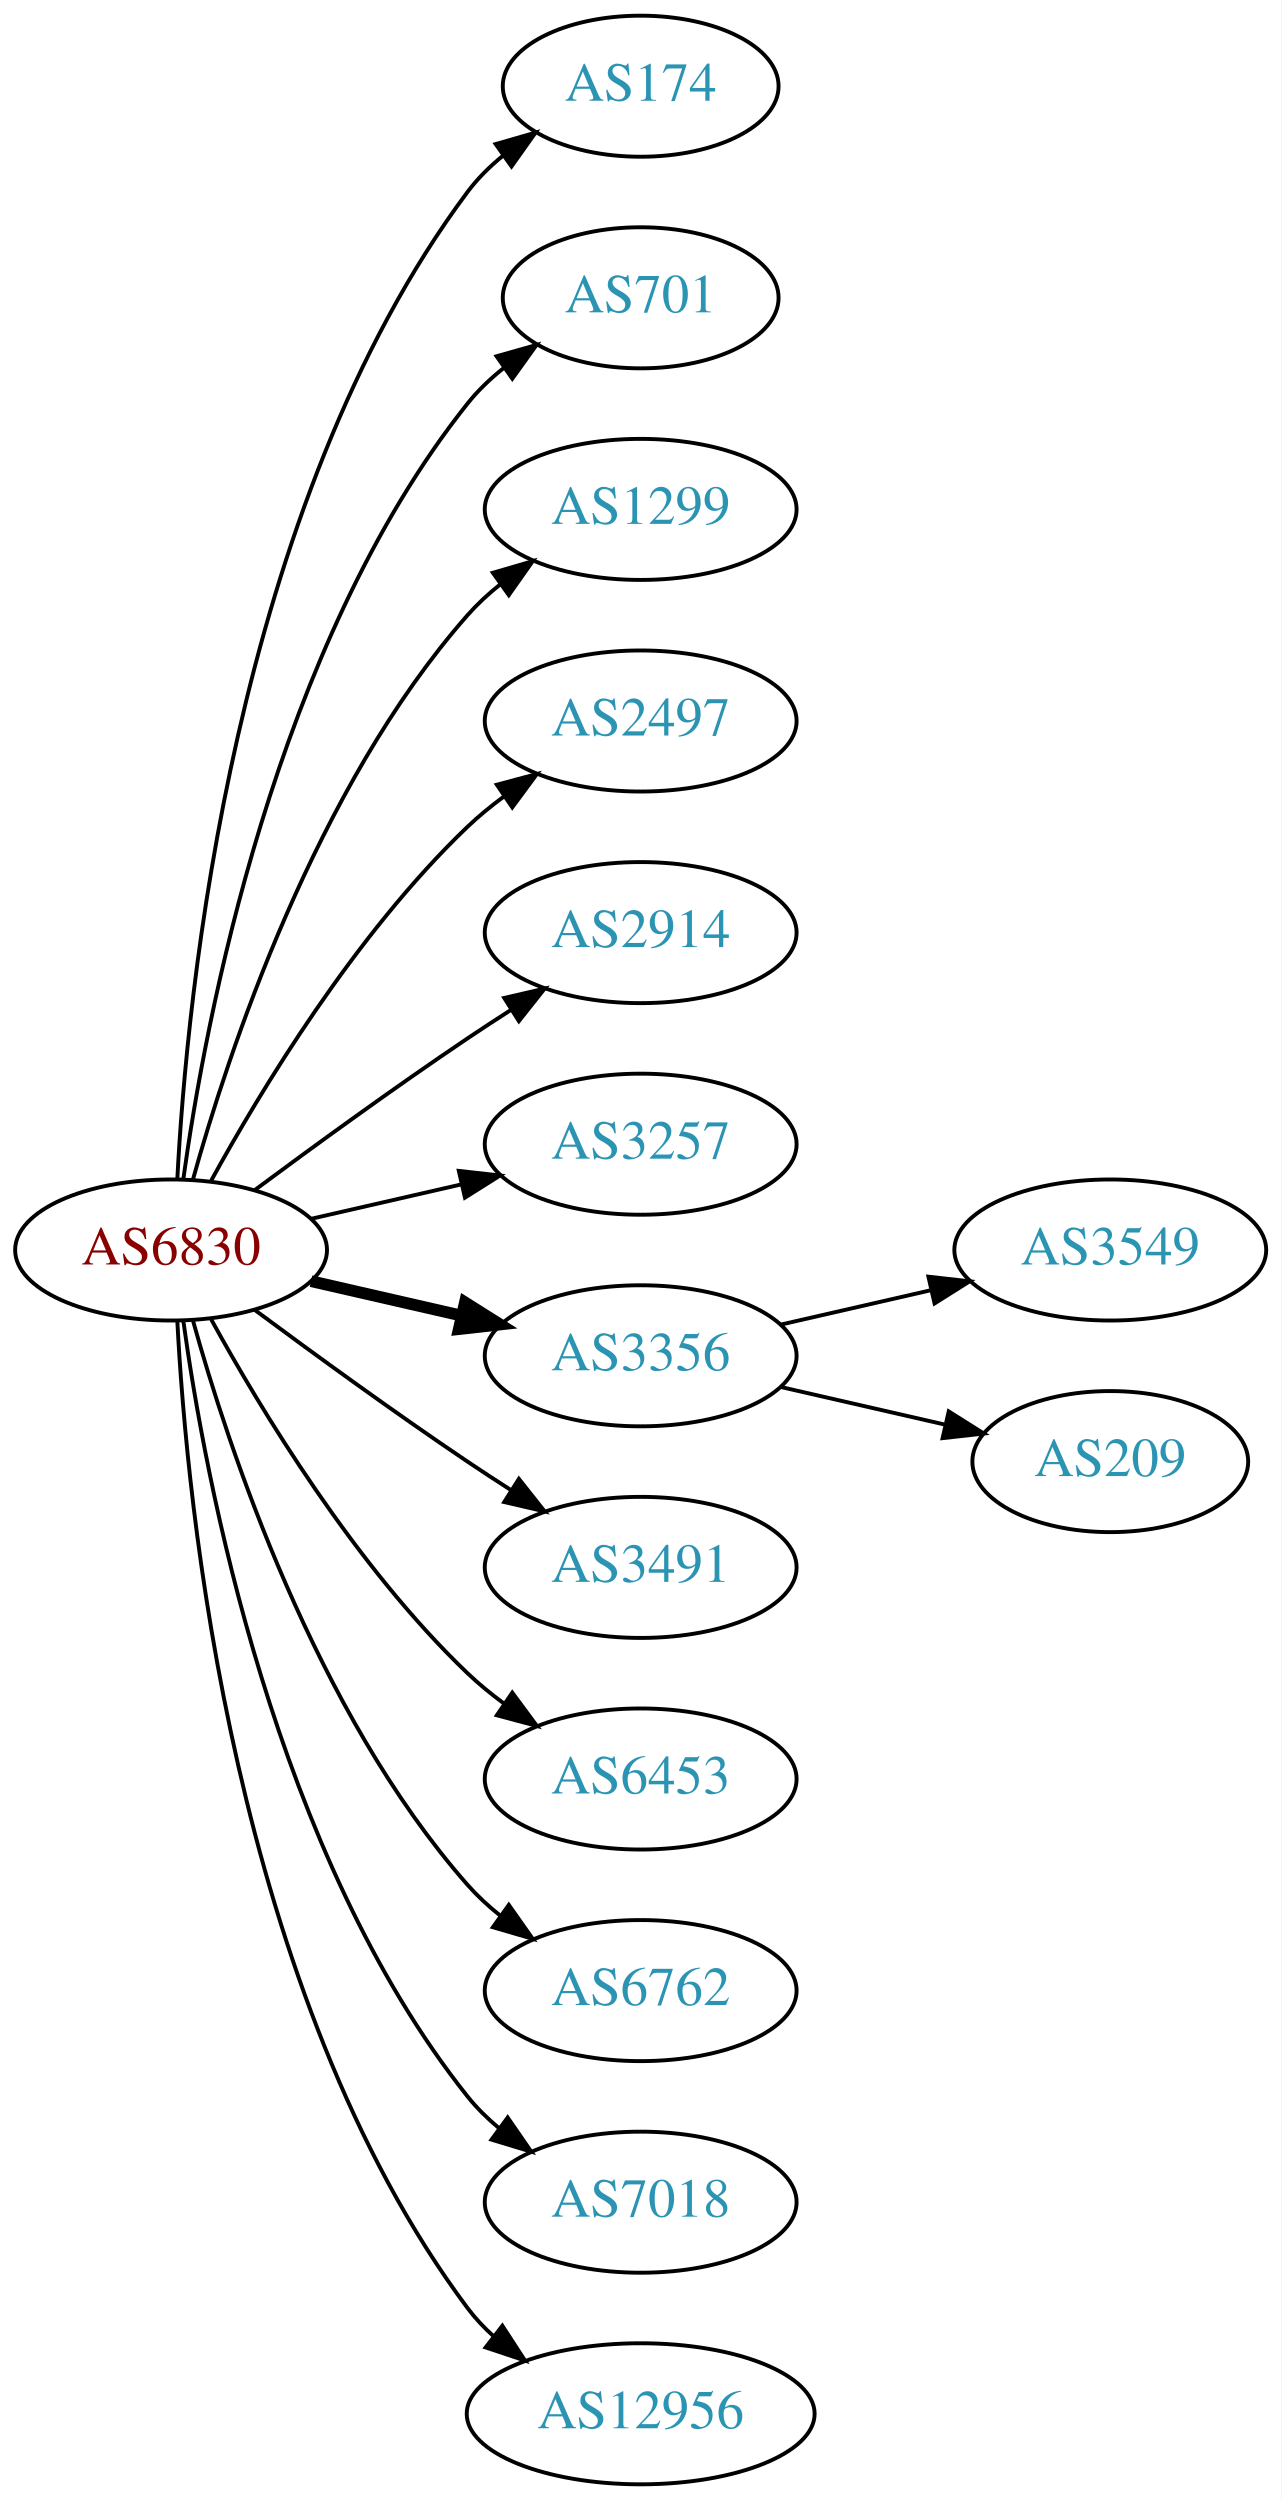
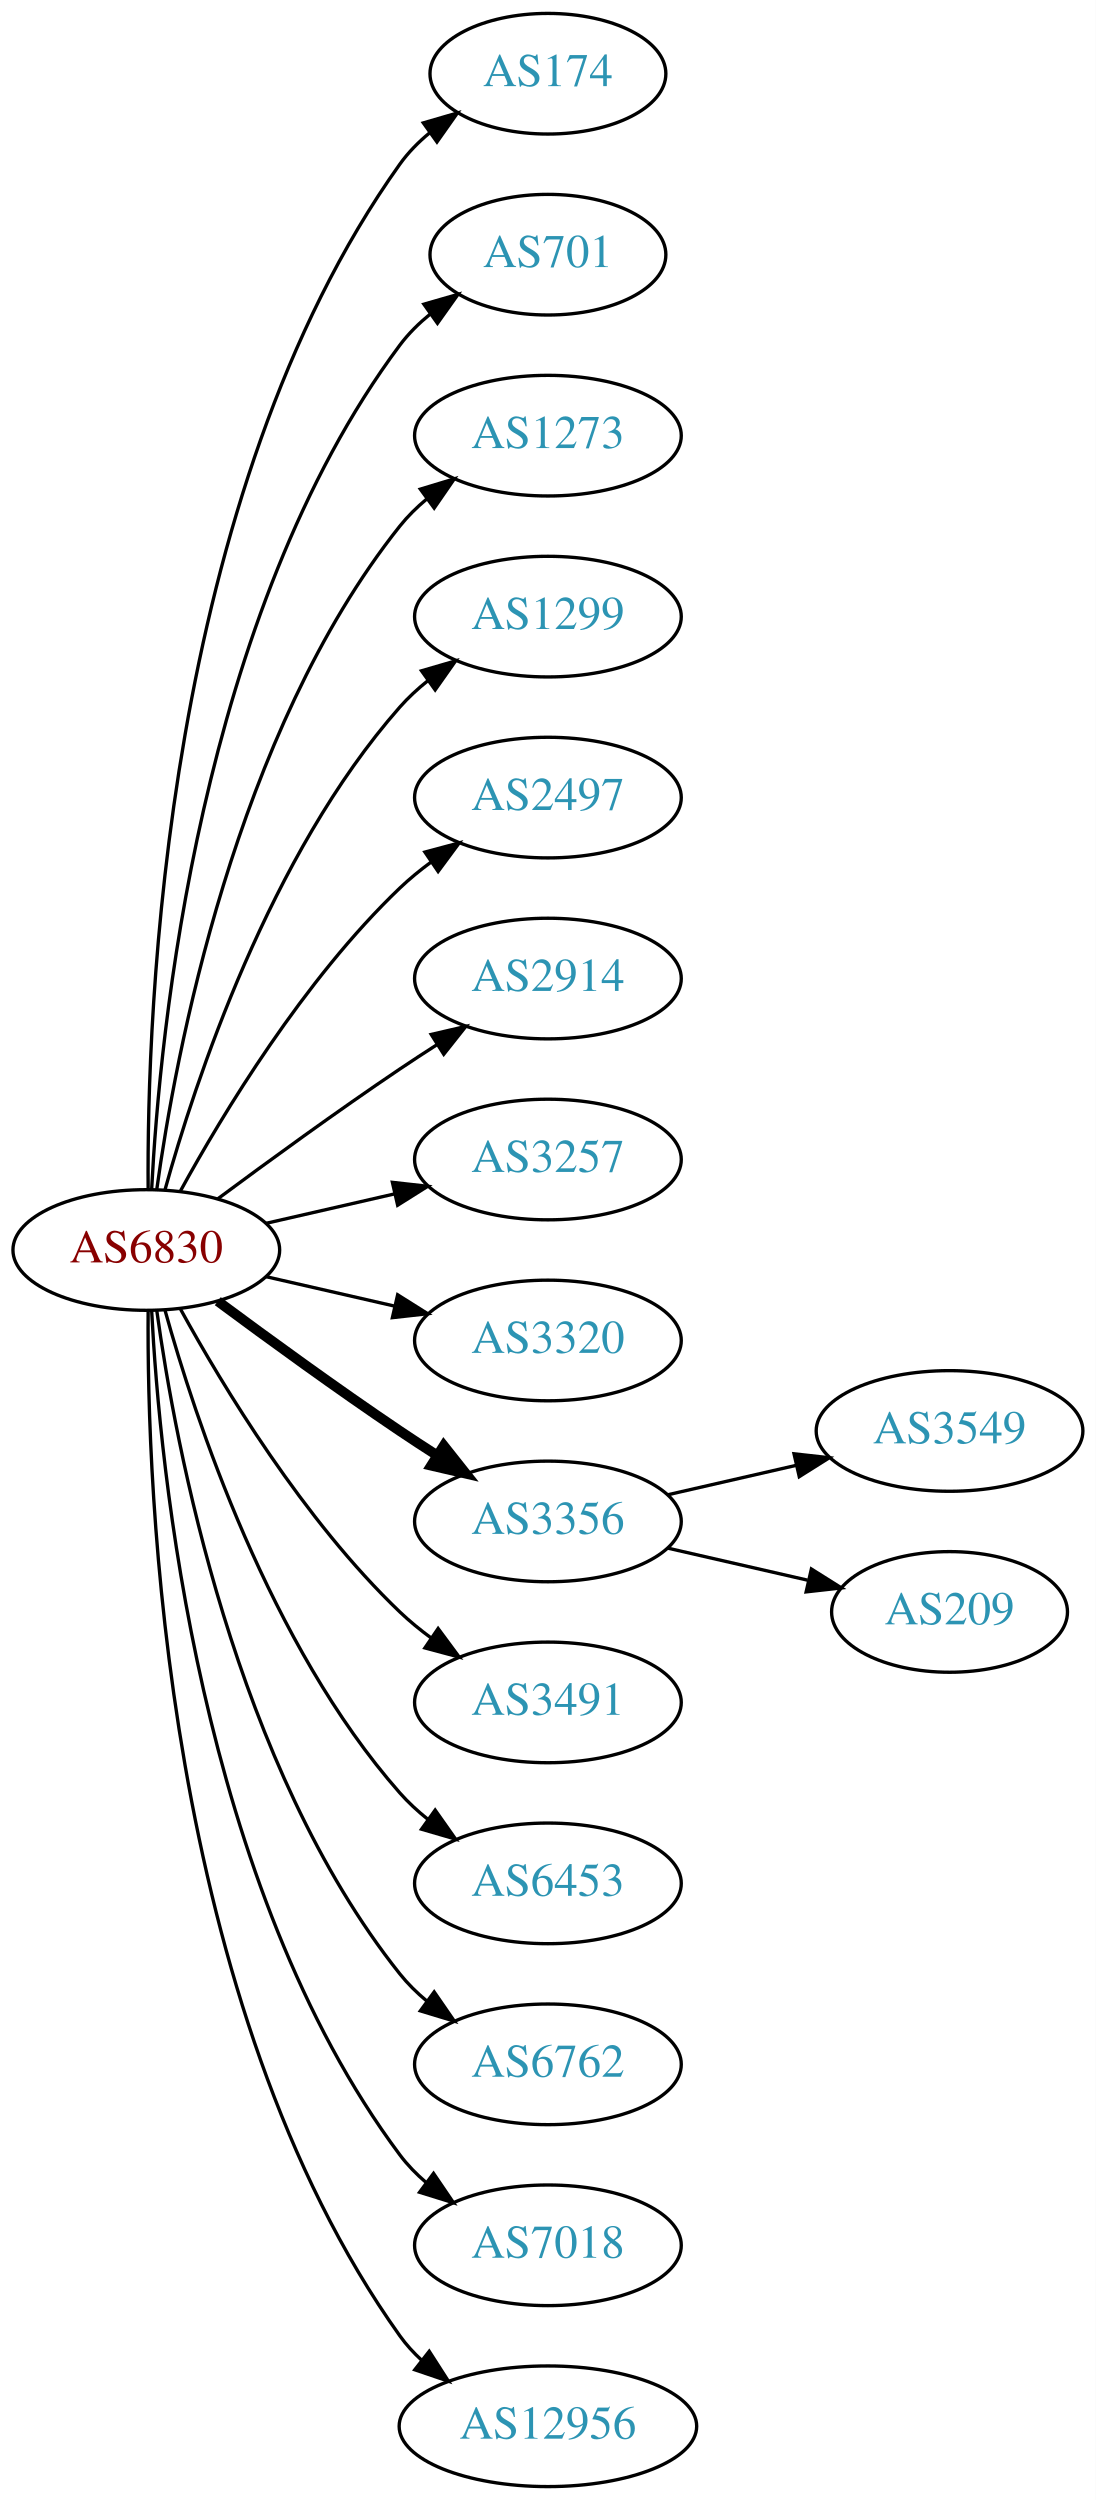
- <svg xmlns="http://www.w3.org/2000/svg" xmlns:xlink="http://www.w3.org/1999/xlink" width="327pt" height="638pt" viewBox="0.00 0.00 326.98 638.00">
-   <g id="graph0" class="graph" transform="scale(1 1) rotate(0) translate(4 634)">
-     <polygon fill="white" stroke="none" points="-4,4 -4,-634 322.978,-634 322.978,4 -4,4" />
+ <svg xmlns="http://www.w3.org/2000/svg" xmlns:xlink="http://www.w3.org/1999/xlink" width="327pt" height="746pt" viewBox="0.00 0.00 326.98 746.00">
+   <g id="graph0" class="graph" transform="scale(1 1) rotate(0) translate(4 742)">
+     <polygon fill="white" stroke="none" points="-4,4 -4,-742 322.978,-742 322.978,4 -4,4" />
    <g id="node1" class="node">
      <g id="a_node1">
        <a xlink:href="/asn/6830" xlink:title="AS6830 ~ LGI-UPC [AT]">
-           <ellipse fill="#ffffff" stroke="black" cx="39.647" cy="-315" rx="39.794" ry="18" />
-           <text text-anchor="middle" x="39.647" y="-311.3" font-family="Times,serif" font-size="14.00" fill="#880000">AS6830</text>
+           <ellipse fill="#ffffff" stroke="black" cx="39.647" cy="-369" rx="39.794" ry="18" />
+           <text text-anchor="middle" x="39.647" y="-365.3" font-family="Times,serif" font-size="14.00" fill="#880000">AS6830</text>
        </a>
      </g>
    </g>
    <g id="node2" class="node">
      <g id="a_node2">
        <a xlink:href="/asn/174" xlink:title="AS174 ~ Cogent Communications [US]">
-           <ellipse fill="#ffffff" stroke="black" cx="159.489" cy="-612" rx="35.194" ry="18" />
-           <text text-anchor="middle" x="159.489" y="-608.3" font-family="Times,serif" font-size="14.00" fill="#2c94b3">AS174</text>
+           <ellipse fill="#ffffff" stroke="black" cx="159.489" cy="-720" rx="35.194" ry="18" />
+           <text text-anchor="middle" x="159.489" y="-716.3" font-family="Times,serif" font-size="14.00" fill="#2c94b3">AS174</text>
        </a>
      </g>
    </g>
    <g id="edge1" class="edge">
-       <path fill="none" stroke="black" d="M41.238,-333.023C43.615,-379.412 55.533,-504.893 115.293,-585 117.851,-588.429 120.985,-591.526 124.385,-594.295" />
-       <polygon fill="black" stroke="black" points="122.476,-597.232 132.659,-600.159 126.524,-591.521 122.476,-597.232" />
+       <path fill="none" stroke="black" d="M40.195,-387.063C39.776,-439.503 44.929,-594.293 115.293,-693 117.776,-696.484 120.864,-699.615 124.238,-702.402" />
+       <polygon fill="black" stroke="black" points="122.31,-705.326 132.483,-708.287 126.377,-699.629 122.31,-705.326" />
    </g>
    <g id="node3" class="node">
      <g id="a_node3">
        <a xlink:href="/asn/701" xlink:title="AS701 ~ UUNET [US]">
-           <ellipse fill="#ffffff" stroke="black" cx="159.489" cy="-558" rx="35.194" ry="18" />
-           <text text-anchor="middle" x="159.489" y="-554.3" font-family="Times,serif" font-size="14.00" fill="#2c94b3">AS701</text>
+           <ellipse fill="#ffffff" stroke="black" cx="159.489" cy="-666" rx="35.194" ry="18" />
+           <text text-anchor="middle" x="159.489" y="-662.3" font-family="Times,serif" font-size="14.00" fill="#2c94b3">AS701</text>
        </a>
      </g>
    </g>
    <g id="edge2" class="edge">
-       <path fill="none" stroke="black" d="M42.786,-333.17C48.286,-372.974 66.111,-469.233 115.293,-531 117.958,-534.347 121.158,-537.393 124.596,-540.132" />
-       <polygon fill="black" stroke="black" points="122.713,-543.087 132.91,-545.965 126.734,-537.357 122.713,-543.087" />
+       <path fill="none" stroke="black" d="M41.238,-387.023C43.615,-433.412 55.533,-558.893 115.293,-639 117.851,-642.429 120.985,-645.526 124.385,-648.295" />
+       <polygon fill="black" stroke="black" points="122.476,-651.232 132.659,-654.159 126.524,-645.521 122.476,-651.232" />
    </g>
    <g id="node4" class="node">
      <g id="a_node4">
-         <a xlink:href="/asn/1299" xlink:title="AS1299 ~ Telia Carrier [EU]">
-           <ellipse fill="#ffffff" stroke="black" cx="159.489" cy="-504" rx="39.794" ry="18" />
-           <text text-anchor="middle" x="159.489" y="-500.3" font-family="Times,serif" font-size="14.00" fill="#2c94b3">AS1299</text>
+         <a xlink:href="/asn/1273" xlink:title="AS1273 ~ Vodafone Group PLC [EU]">
+           <ellipse fill="#ffffff" stroke="black" cx="159.489" cy="-612" rx="39.794" ry="18" />
+           <text text-anchor="middle" x="159.489" y="-608.3" font-family="Times,serif" font-size="14.00" fill="#2c94b3">AS1273</text>
        </a>
      </g>
    </g>
    <g id="edge3" class="edge">
-       <path fill="none" stroke="black" d="M45.219,-332.946C54.125,-364.995 76.409,-432.842 115.293,-477 117.777,-479.821 120.627,-482.449 123.652,-484.871" />
-       <polygon fill="black" stroke="black" points="121.77,-487.828 131.941,-490.791 125.838,-482.131 121.77,-487.828" />
+       <path fill="none" stroke="black" d="M42.786,-387.17C48.286,-426.974 66.111,-523.233 115.293,-585 117.634,-587.94 120.389,-590.649 123.354,-593.121" />
+       <polygon fill="black" stroke="black" points="121.42,-596.042 131.561,-599.11 125.547,-590.388 121.42,-596.042" />
    </g>
    <g id="node5" class="node">
      <g id="a_node5">
-         <a xlink:href="/asn/2497" xlink:title="AS2497 ~ Internet Initiative Japan Inc. [JP]">
-           <ellipse fill="#ffffff" stroke="black" cx="159.489" cy="-450" rx="39.794" ry="18" />
-           <text text-anchor="middle" x="159.489" y="-446.3" font-family="Times,serif" font-size="14.00" fill="#2c94b3">AS2497</text>
+         <a xlink:href="/asn/1299" xlink:title="AS1299 ~ Telia Carrier [EU]">
+           <ellipse fill="#ffffff" stroke="black" cx="159.489" cy="-558" rx="39.794" ry="18" />
+           <text text-anchor="middle" x="159.489" y="-554.3" font-family="Times,serif" font-size="14.00" fill="#2c94b3">AS1299</text>
        </a>
      </g>
    </g>
    <g id="edge4" class="edge">
-       <path fill="none" stroke="black" d="M49.888,-332.713C62.433,-355.561 86.61,-395.611 115.293,-423 118.161,-425.739 121.35,-428.347 124.659,-430.785" />
-       <polygon fill="black" stroke="black" points="122.783,-433.742 133.018,-436.477 126.722,-427.956 122.783,-433.742" />
+       <path fill="none" stroke="black" d="M45.219,-386.946C54.125,-418.995 76.409,-486.842 115.293,-531 117.777,-533.821 120.627,-536.449 123.652,-538.871" />
+       <polygon fill="black" stroke="black" points="121.77,-541.828 131.941,-544.791 125.838,-536.131 121.77,-541.828" />
    </g>
    <g id="node6" class="node">
      <g id="a_node6">
-         <a xlink:href="/asn/2914" xlink:title="AS2914 ~ NTT America, Inc. [US]">
-           <ellipse fill="#ffffff" stroke="black" cx="159.489" cy="-396" rx="39.794" ry="18" />
-           <text text-anchor="middle" x="159.489" y="-392.3" font-family="Times,serif" font-size="14.00" fill="#2c94b3">AS2914</text>
+         <a xlink:href="/asn/2497" xlink:title="AS2497 ~ Internet Initiative Japan Inc. [JP]">
+           <ellipse fill="#ffffff" stroke="black" cx="159.489" cy="-504" rx="39.794" ry="18" />
+           <text text-anchor="middle" x="159.489" y="-500.3" font-family="Times,serif" font-size="14.00" fill="#2c94b3">AS2497</text>
        </a>
      </g>
    </g>
    <g id="edge5" class="edge">
-       <path fill="none" stroke="black" d="M60.977,-330.277C75.839,-341.304 96.584,-356.407 115.293,-369 118.842,-371.389 122.592,-373.839 126.341,-376.242" />
-       <polygon fill="black" stroke="black" points="124.667,-379.325 134.989,-381.712 128.409,-373.409 124.667,-379.325" />
+       <path fill="none" stroke="black" d="M49.888,-386.713C62.433,-409.561 86.61,-449.611 115.293,-477 118.161,-479.739 121.35,-482.347 124.659,-484.785" />
+       <polygon fill="black" stroke="black" points="122.783,-487.742 133.018,-490.477 126.722,-481.956 122.783,-487.742" />
    </g>
    <g id="node7" class="node">
      <g id="a_node7">
-         <a xlink:href="/asn/3257" xlink:title="AS3257 ~ GTT [DE]">
-           <ellipse fill="#ffffff" stroke="black" cx="159.489" cy="-342" rx="39.794" ry="18" />
-           <text text-anchor="middle" x="159.489" y="-338.3" font-family="Times,serif" font-size="14.00" fill="#2c94b3">AS3257</text>
+         <a xlink:href="/asn/2914" xlink:title="AS2914 ~ NTT America, Inc. [US]">
+           <ellipse fill="#ffffff" stroke="black" cx="159.489" cy="-450" rx="39.794" ry="18" />
+           <text text-anchor="middle" x="159.489" y="-446.3" font-family="Times,serif" font-size="14.00" fill="#2c94b3">AS2914</text>
        </a>
      </g>
    </g>
    <g id="edge6" class="edge">
-       <path fill="none" stroke="black" d="M75.366,-322.955C87.366,-325.704 100.987,-328.825 113.679,-331.733" />
-       <polygon fill="black" stroke="black" points="113.082,-335.187 123.611,-334.009 114.645,-328.364 113.082,-335.187" />
+       <path fill="none" stroke="black" d="M60.977,-384.277C75.839,-395.304 96.584,-410.407 115.293,-423 118.842,-425.389 122.592,-427.839 126.341,-430.242" />
+       <polygon fill="black" stroke="black" points="124.667,-433.325 134.989,-435.712 128.409,-427.409 124.667,-433.325" />
    </g>
    <g id="node8" class="node">
      <g id="a_node8">
+         <a xlink:href="/asn/3257" xlink:title="AS3257 ~ GTT [DE]">
+           <ellipse fill="#ffffff" stroke="black" cx="159.489" cy="-396" rx="39.794" ry="18" />
+           <text text-anchor="middle" x="159.489" y="-392.3" font-family="Times,serif" font-size="14.00" fill="#2c94b3">AS3257</text>
+         </a>
+       </g>
+     </g>
+     <g id="edge7" class="edge">
+       <path fill="none" stroke="black" d="M75.366,-376.955C87.366,-379.704 100.987,-382.825 113.679,-385.733" />
+       <polygon fill="black" stroke="black" points="113.082,-389.187 123.611,-388.009 114.645,-382.364 113.082,-389.187" />
+     </g>
+     <g id="node9" class="node">
+       <g id="a_node9">
+         <a xlink:href="/asn/3320" xlink:title="AS3320 ~ DTAG [DE]">
+           <ellipse fill="#ffffff" stroke="black" cx="159.489" cy="-342" rx="39.794" ry="18" />
+           <text text-anchor="middle" x="159.489" y="-338.3" font-family="Times,serif" font-size="14.00" fill="#2c94b3">AS3320</text>
+         </a>
+       </g>
+     </g>
+     <g id="edge8" class="edge">
+       <path fill="none" stroke="black" d="M75.366,-361.045C87.366,-358.296 100.987,-355.175 113.679,-352.267" />
+       <polygon fill="black" stroke="black" points="114.645,-355.636 123.611,-349.991 113.082,-348.813 114.645,-355.636" />
+     </g>
+     <g id="node10" class="node">
+       <g id="a_node10">
        <a xlink:href="/asn/3356" xlink:title="AS3356 ~ Level 3 Parent, LLC [US]">
          <ellipse fill="#ffffff" stroke="black" cx="159.489" cy="-288" rx="39.794" ry="18" />
          <text text-anchor="middle" x="159.489" y="-284.3" font-family="Times,serif" font-size="14.00" fill="#2c94b3">AS3356</text>
        </a>
      </g>
    </g>
-     <g id="edge7" class="edge">
-       <path fill="none" stroke="black" stroke-width="3" d="M75.366,-307.045C87.366,-304.296 100.987,-301.175 113.679,-298.267" />
-       <polygon fill="black" stroke="black" stroke-width="3" points="114.645,-301.636 123.611,-295.991 113.082,-294.813 114.645,-301.636" />
-     </g>
-     <g id="node9" class="node">
-       <g id="a_node9">
+     <g id="edge9" class="edge">
+       <path fill="none" stroke="black" stroke-width="3" d="M60.977,-353.723C75.839,-342.696 96.584,-327.593 115.293,-315 118.842,-312.611 122.592,-310.161 126.341,-307.758" />
+       <polygon fill="black" stroke="black" stroke-width="3" points="128.409,-310.591 134.989,-302.288 124.667,-304.675 128.409,-310.591" />
+     </g>
+     <g id="node11" class="node">
+       <g id="a_node11">
        <a xlink:href="/asn/3491" xlink:title="AS3491 ~ PCCW Global, Inc. [US]">
          <ellipse fill="#ffffff" stroke="black" cx="159.489" cy="-234" rx="39.794" ry="18" />
          <text text-anchor="middle" x="159.489" y="-230.3" font-family="Times,serif" font-size="14.00" fill="#2c94b3">AS3491</text>
        </a>
      </g>
    </g>
-     <g id="edge8" class="edge">
-       <path fill="none" stroke="black" d="M60.977,-299.723C75.839,-288.696 96.584,-273.593 115.293,-261 118.842,-258.611 122.592,-256.161 126.341,-253.758" />
-       <polygon fill="black" stroke="black" points="128.409,-256.591 134.989,-248.288 124.667,-250.675 128.409,-256.591" />
-     </g>
-     <g id="node10" class="node">
-       <g id="a_node10">
+     <g id="edge10" class="edge">
+       <path fill="none" stroke="black" d="M49.888,-351.287C62.433,-328.439 86.61,-288.389 115.293,-261 118.161,-258.261 121.35,-255.653 124.659,-253.215" />
+       <polygon fill="black" stroke="black" points="126.722,-256.044 133.018,-247.523 122.783,-250.258 126.722,-256.044" />
+     </g>
+     <g id="node12" class="node">
+       <g id="a_node12">
        <a xlink:href="/asn/6453" xlink:title="AS6453 ~ TATA COMMUNICATIONS (AMERICA) INC [US]">
          <ellipse fill="#ffffff" stroke="black" cx="159.489" cy="-180" rx="39.794" ry="18" />
          <text text-anchor="middle" x="159.489" y="-176.3" font-family="Times,serif" font-size="14.00" fill="#2c94b3">AS6453</text>
        </a>
      </g>
    </g>
-     <g id="edge9" class="edge">
-       <path fill="none" stroke="black" d="M49.888,-297.287C62.433,-274.439 86.61,-234.389 115.293,-207 118.161,-204.261 121.35,-201.653 124.659,-199.215" />
-       <polygon fill="black" stroke="black" points="126.722,-202.044 133.018,-193.523 122.783,-196.258 126.722,-202.044" />
-     </g>
-     <g id="node11" class="node">
-       <g id="a_node11">
+     <g id="edge11" class="edge">
+       <path fill="none" stroke="black" d="M45.219,-351.054C54.125,-319.005 76.409,-251.158 115.293,-207 117.777,-204.179 120.627,-201.551 123.652,-199.129" />
+       <polygon fill="black" stroke="black" points="125.838,-201.869 131.941,-193.209 121.77,-196.172 125.838,-201.869" />
+     </g>
+     <g id="node13" class="node">
+       <g id="a_node13">
        <a xlink:href="/asn/6762" xlink:title="AS6762 ~ TELECOM ITALIA SPARKLE S.p.A. [IT]">
          <ellipse fill="#ffffff" stroke="black" cx="159.489" cy="-126" rx="39.794" ry="18" />
          <text text-anchor="middle" x="159.489" y="-122.3" font-family="Times,serif" font-size="14.00" fill="#2c94b3">AS6762</text>
        </a>
      </g>
    </g>
-     <g id="edge10" class="edge">
-       <path fill="none" stroke="black" d="M45.219,-297.054C54.125,-265.005 76.409,-197.158 115.293,-153 117.777,-150.179 120.627,-147.551 123.652,-145.129" />
-       <polygon fill="black" stroke="black" points="125.838,-147.869 131.941,-139.209 121.77,-142.172 125.838,-147.869" />
-     </g>
-     <g id="node12" class="node">
-       <g id="a_node12">
+     <g id="edge12" class="edge">
+       <path fill="none" stroke="black" d="M42.786,-350.83C48.286,-311.026 66.111,-214.767 115.293,-153 117.634,-150.06 120.389,-147.351 123.354,-144.879" />
+       <polygon fill="black" stroke="black" points="125.547,-147.612 131.561,-138.89 121.42,-141.958 125.547,-147.612" />
+     </g>
+     <g id="node14" class="node">
+       <g id="a_node14">
        <a xlink:href="/asn/7018" xlink:title="AS7018 ~ AT&amp;T Services, Inc. [US]">
          <ellipse fill="#ffffff" stroke="black" cx="159.489" cy="-72" rx="39.794" ry="18" />
          <text text-anchor="middle" x="159.489" y="-68.3" font-family="Times,serif" font-size="14.00" fill="#2c94b3">AS7018</text>
        </a>
      </g>
    </g>
-     <g id="edge11" class="edge">
-       <path fill="none" stroke="black" d="M42.786,-296.83C48.286,-257.026 66.111,-160.767 115.293,-99 117.634,-96.06 120.389,-93.351 123.354,-90.879" />
-       <polygon fill="black" stroke="black" points="125.547,-93.612 131.561,-84.89 121.42,-87.958 125.547,-93.612" />
-     </g>
-     <g id="node13" class="node">
-       <g id="a_node13">
+     <g id="edge13" class="edge">
+       <path fill="none" stroke="black" d="M41.238,-350.977C43.615,-304.588 55.533,-179.107 115.293,-99 117.54,-95.987 120.232,-93.231 123.159,-90.728" />
+       <polygon fill="black" stroke="black" points="125.354,-93.459 131.31,-84.697 121.19,-87.831 125.354,-93.459" />
+     </g>
+     <g id="node15" class="node">
+       <g id="a_node15">
        <a xlink:href="/asn/12956" xlink:title="AS12956 ~ TELXIUS [ES]">
          <ellipse fill="#ffffff" stroke="black" cx="159.489" cy="-18" rx="44.393" ry="18" />
          <text text-anchor="middle" x="159.489" y="-14.3" font-family="Times,serif" font-size="14.00" fill="#2c94b3">AS12956</text>
        </a>
      </g>
    </g>
-     <g id="edge12" class="edge">
-       <path fill="none" stroke="black" d="M41.238,-296.977C43.615,-250.588 55.533,-125.107 115.293,-45 117.25,-42.377 119.543,-39.949 122.035,-37.713" />
-       <polygon fill="black" stroke="black" points="124.195,-40.467 129.968,-31.582 119.915,-34.928 124.195,-40.467" />
-     </g>
-     <g id="node14" class="node">
-       <g id="a_node14">
+     <g id="edge14" class="edge">
+       <path fill="none" stroke="black" d="M40.195,-350.937C39.776,-298.497 44.929,-143.707 115.293,-45 117.192,-42.336 119.445,-39.877 121.909,-37.621" />
+       <polygon fill="black" stroke="black" points="124.072,-40.373 129.794,-31.456 119.761,-34.858 124.072,-40.373" />
+     </g>
+     <g id="node16" class="node">
+       <g id="a_node16">
        <a xlink:href="/asn/3549" xlink:title="AS3549 ~ Level 3 Parent, LLC [US]">
          <ellipse fill="#ffffff" stroke="black" cx="279.332" cy="-315" rx="39.794" ry="18" />
          <text text-anchor="middle" x="279.332" y="-311.3" font-family="Times,serif" font-size="14.00" fill="#2c94b3">AS3549</text>
        </a>
      </g>
    </g>
-     <g id="edge13" class="edge">
+     <g id="edge15" class="edge">
      <path fill="none" stroke="black" d="M195.208,-295.955C207.208,-298.704 220.829,-301.825 233.522,-304.733" />
      <polygon fill="black" stroke="black" points="232.924,-308.187 243.453,-307.009 234.488,-301.364 232.924,-308.187" />
    </g>
-     <g id="node15" class="node">
-       <g id="a_node15">
+     <g id="node17" class="node">
+       <g id="a_node17">
        <a xlink:href="/asn/209" xlink:title="AS209 ~ CenturyLink Communications, LLC [US]">
          <ellipse fill="#ffffff" stroke="black" cx="279.332" cy="-261" rx="35.194" ry="18" />
          <text text-anchor="middle" x="279.332" y="-257.3" font-family="Times,serif" font-size="14.00" fill="#2c94b3">AS209</text>
        </a>
      </g>
    </g>
-     <g id="edge14" class="edge">
+     <g id="edge16" class="edge">
      <path fill="none" stroke="black" d="M195.208,-280.045C208.301,-277.045 223.323,-273.604 236.964,-270.478" />
      <polygon fill="black" stroke="black" points="238.105,-273.807 247.071,-268.162 236.542,-266.984 238.105,-273.807" />
    </g>
  </g>
</svg>
